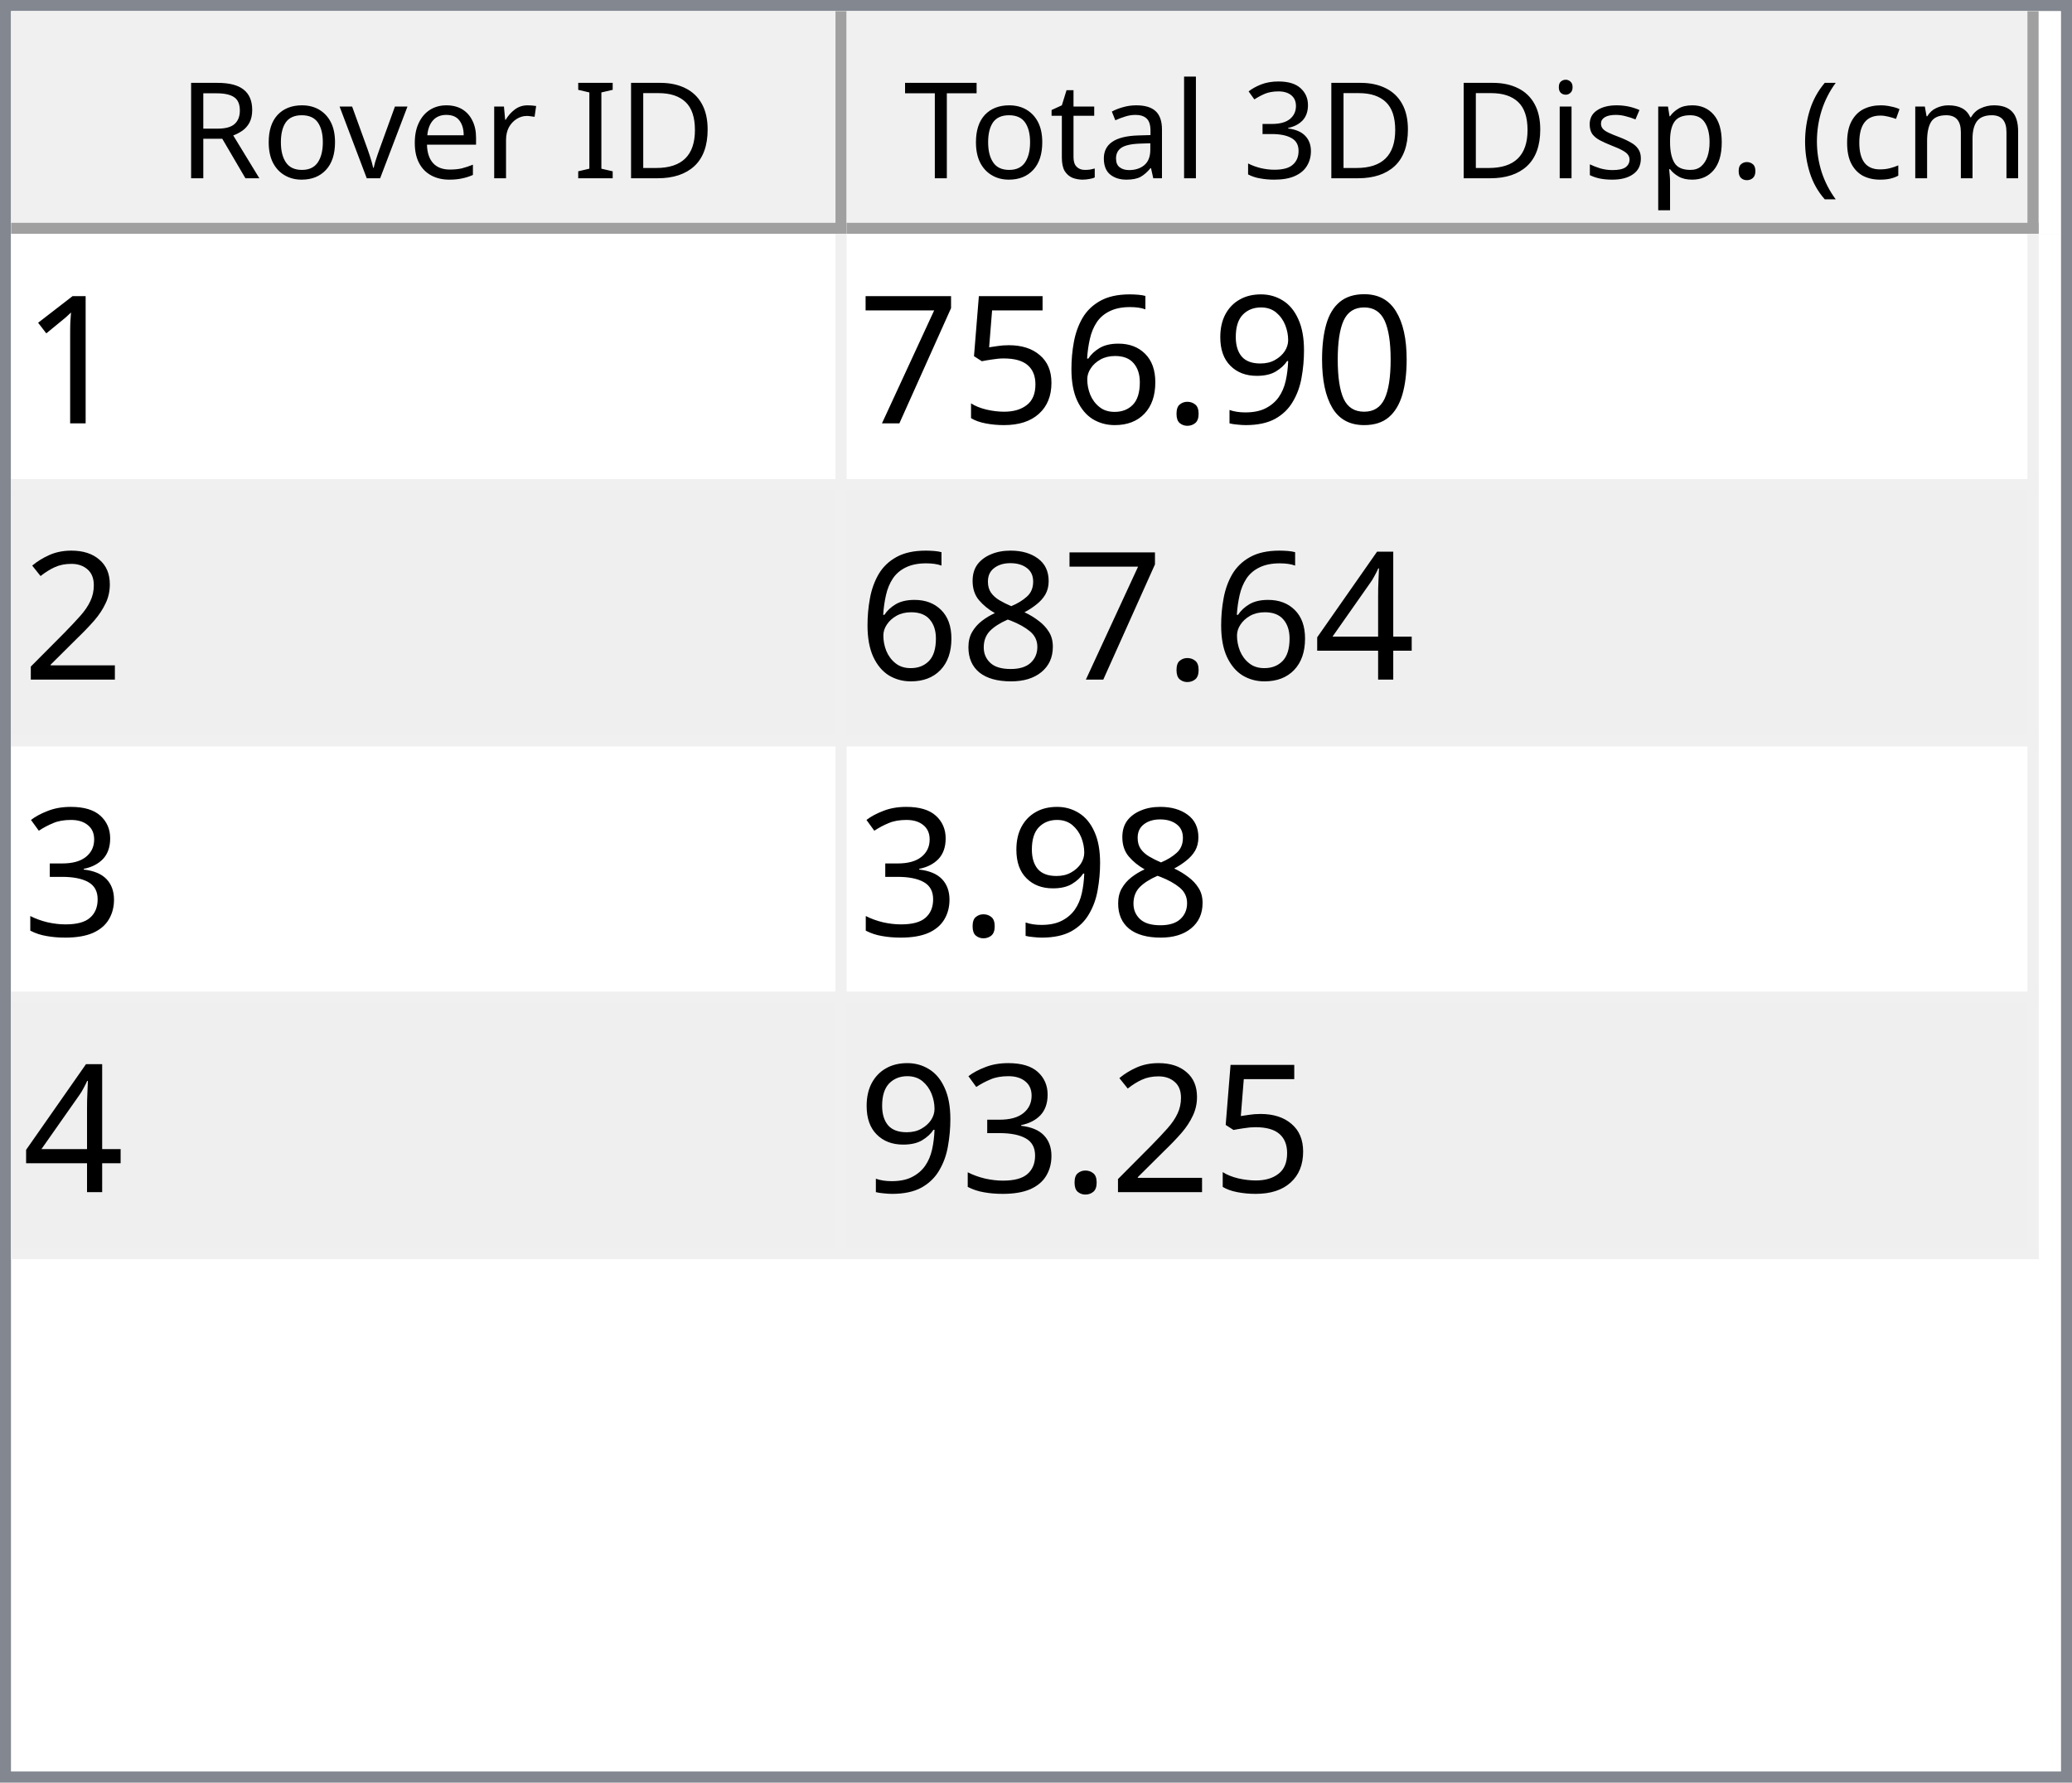
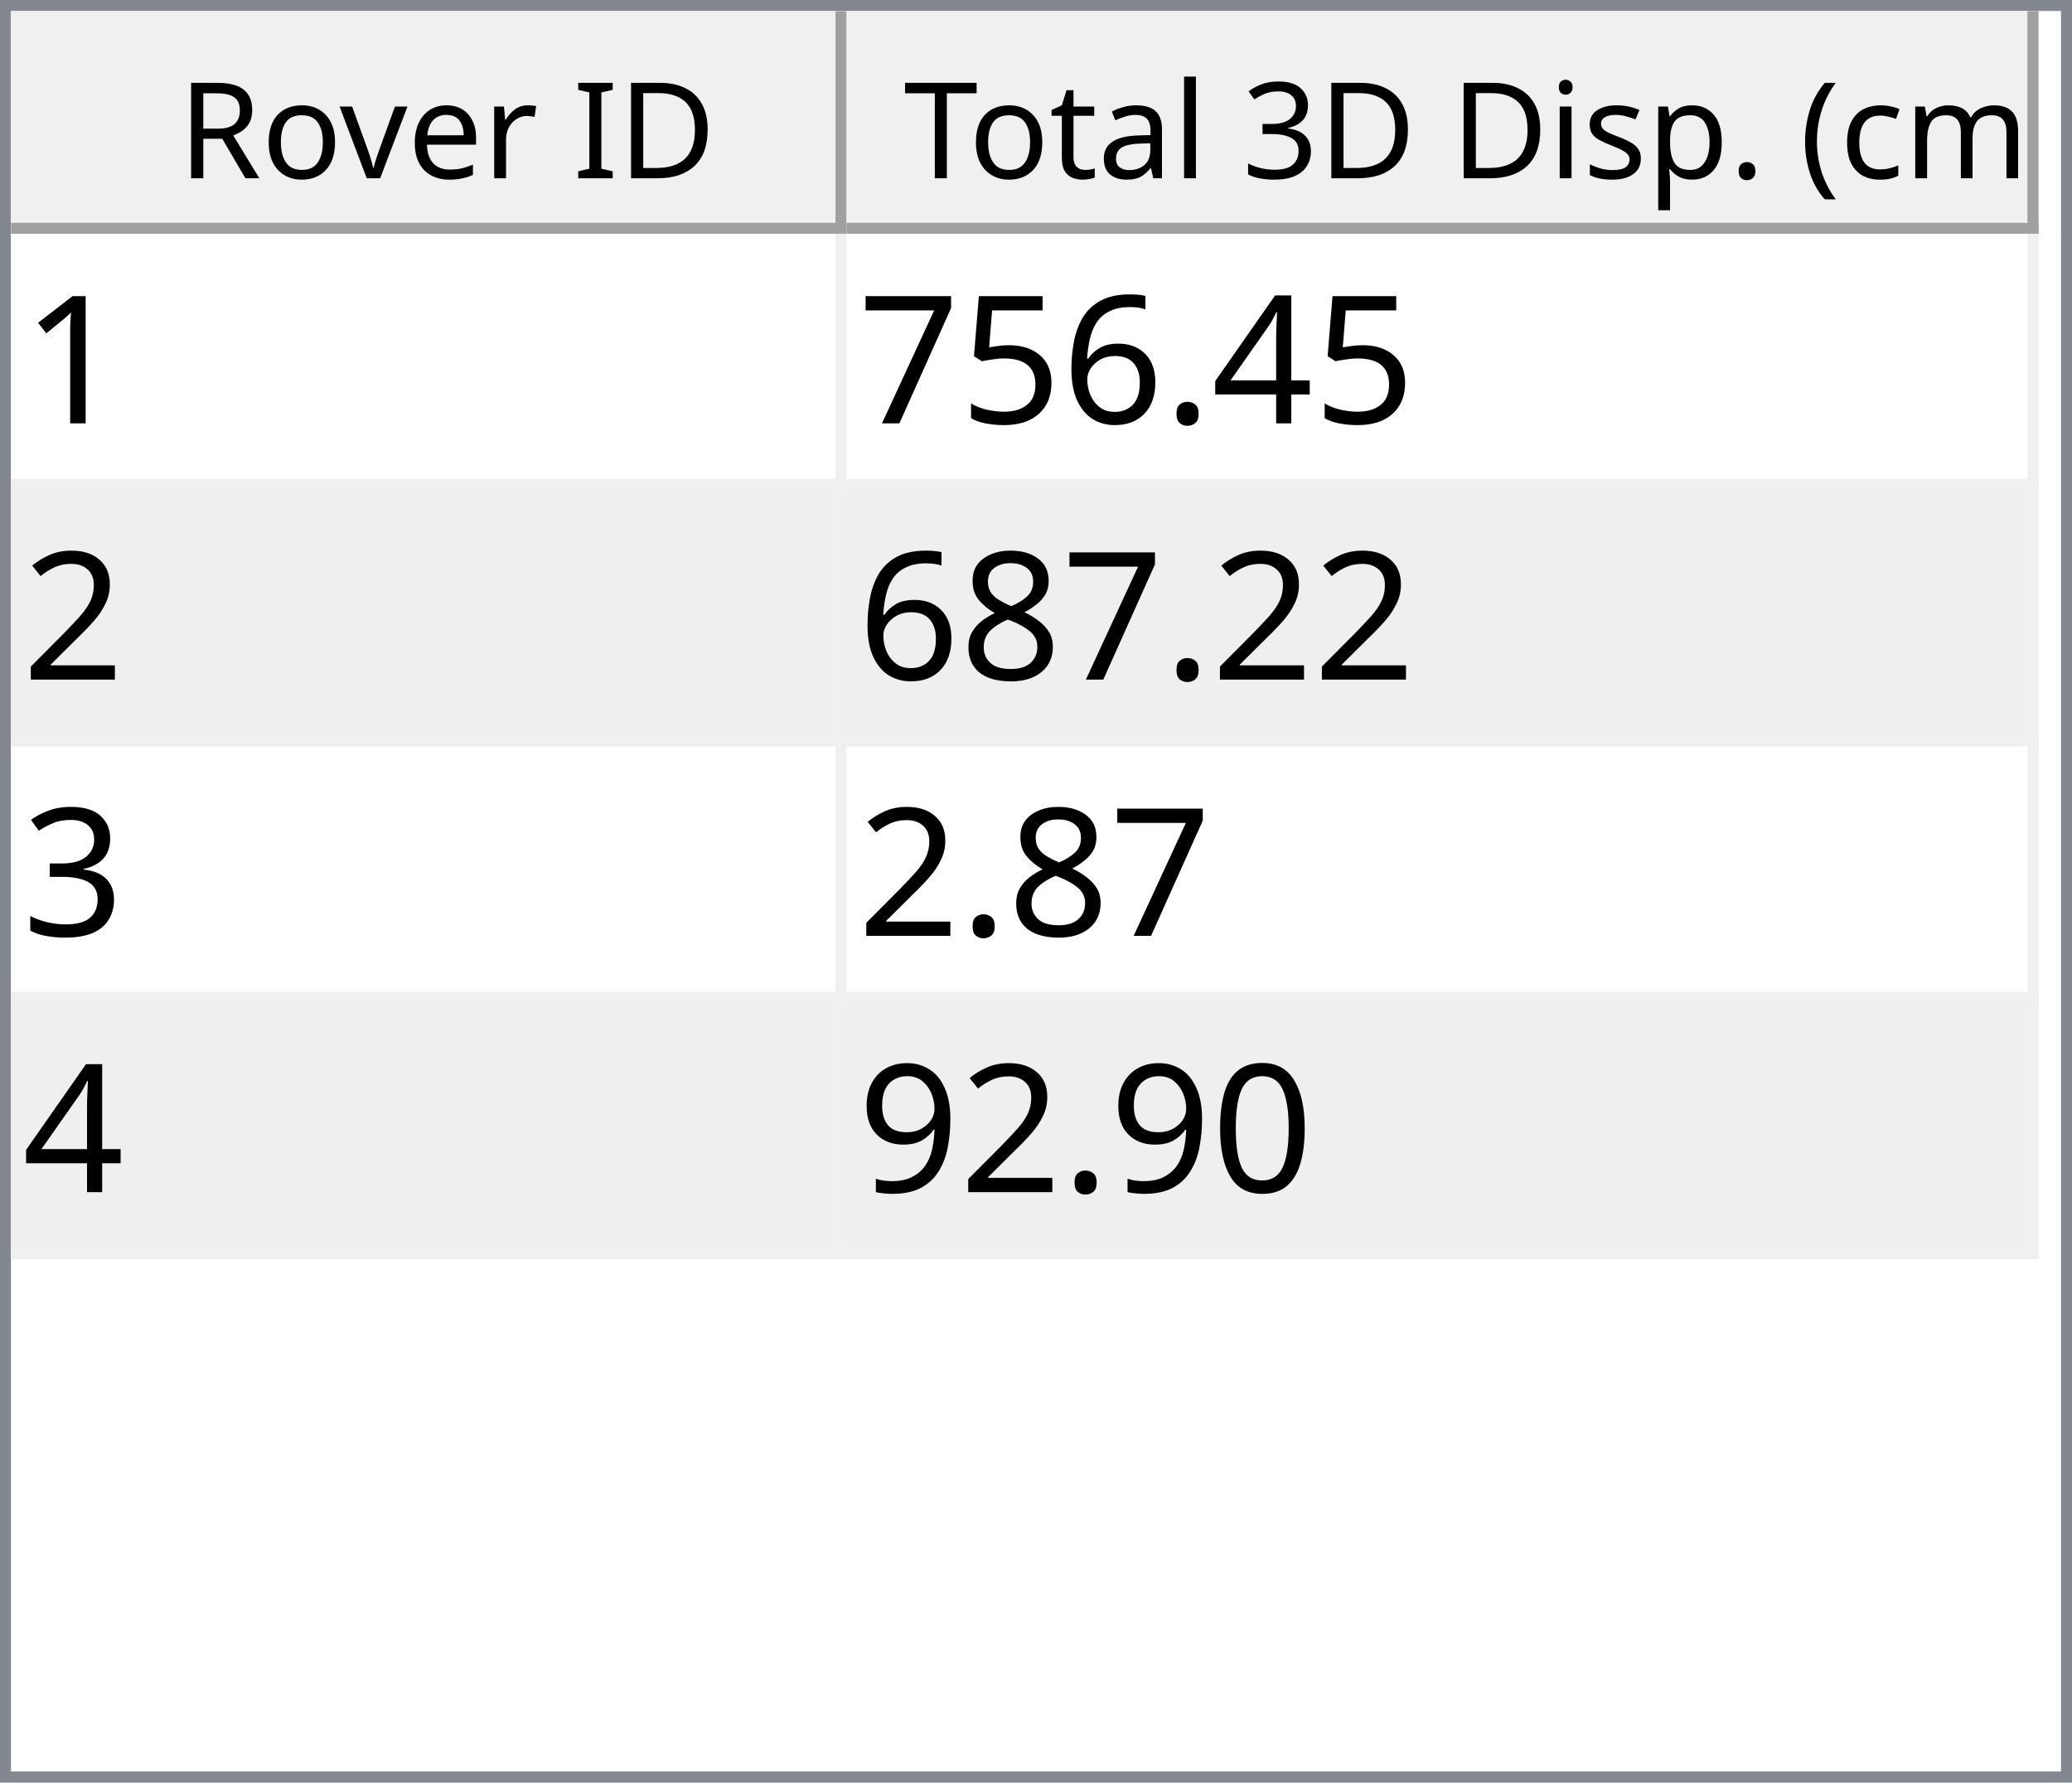
<svg xmlns="http://www.w3.org/2000/svg" style="fill-opacity:1; color-rendering:auto; color-interpolation:auto; text-rendering:auto; stroke:black; stroke-linecap:square; stroke-miterlimit:10; shape-rendering:auto; stroke-opacity:1; fill:black; stroke-dasharray:none; font-weight:normal; stroke-width:1; font-family:'Dialog'; font-style:normal; stroke-linejoin:miter; font-size:12px; stroke-dashoffset:0; image-rendering:auto;" width="186" height="160">
  <defs id="genericDefs" />
  <g>
    <defs id="defs1">
      <clipPath clipPathUnits="userSpaceOnUse" id="clipPath1">
        <path d="M0 0 L186 0 L186 160 L0 160 L0 0 Z" />
      </clipPath>
      <clipPath clipPathUnits="userSpaceOnUse" id="clipPath2">
        <path d="M0 0 L0 160 L186 160 L186 0 Z" />
      </clipPath>
      <clipPath clipPathUnits="userSpaceOnUse" id="clipPath3">
        <path d="M0 0 L0 20 L184 20 L184 0 Z" />
      </clipPath>
      <clipPath clipPathUnits="userSpaceOnUse" id="clipPath4">
        <path d="M0 0 L0 20 L75 20 L75 0 Z" />
      </clipPath>
      <clipPath clipPathUnits="userSpaceOnUse" id="clipPath5">
        <path d="M1 1 L1 19 L74 19 L74 1 Z" />
      </clipPath>
      <clipPath clipPathUnits="userSpaceOnUse" id="clipPath6">
        <path d="M0 0 L0 18 L73 18 L73 0 Z" />
      </clipPath>
      <clipPath clipPathUnits="userSpaceOnUse" id="clipPath7">
        <path d="M-0.5 -0.5 L-0.5 19.5 L74.5 19.5 L74.5 -0.5 Z" />
      </clipPath>
      <clipPath clipPathUnits="userSpaceOnUse" id="clipPath8">
        <path d="M0 0 L0 20 L107 20 L107 0 Z" />
      </clipPath>
      <clipPath clipPathUnits="userSpaceOnUse" id="clipPath9">
        <path d="M1 1 L1 19 L106 19 L106 1 Z" />
      </clipPath>
      <clipPath clipPathUnits="userSpaceOnUse" id="clipPath10">
        <path d="M0 0 L0 18 L105 18 L105 0 Z" />
      </clipPath>
      <clipPath clipPathUnits="userSpaceOnUse" id="clipPath11">
        <path d="M-0.5 -0.5 L-0.5 19.5 L106.5 19.5 L106.5 -0.5 Z" />
      </clipPath>
      <clipPath clipPathUnits="userSpaceOnUse" id="clipPath12">
        <path d="M0 0 L0 138 L184 138 L184 0 Z" />
      </clipPath>
      <clipPath clipPathUnits="userSpaceOnUse" id="clipPath13">
        <path d="M0 0 L0 92 L182 92 L182 0 Z" />
      </clipPath>
      <clipPath clipPathUnits="userSpaceOnUse" id="clipPath14">
        <path d="M-0.5 -0.5 L-0.5 91.5 L181.5 91.5 L181.5 -0.5 Z" />
      </clipPath>
      <clipPath clipPathUnits="userSpaceOnUse" id="clipPath15">
        <path d="M0 0 L0 22 L74 22 L74 0 Z" />
      </clipPath>
      <clipPath clipPathUnits="userSpaceOnUse" id="clipPath16">
        <path d="M0 0 L0 22 L106 22 L106 0 Z" />
      </clipPath>
      <font horiz-adv-x="64.551" id="font1">
        <font-face ascent="107.91" descent="25.098" units-per-em="100" style="font-style:normal; font-family:Segoe UI; font-weight:normal;" />
        <missing-glyph horiz-adv-x="64.551" d="M8.109 0 L8.109 68.266 L56.453 68.266 L56.453 0 L8.109 0 ZM15.328 7.234 L49.219 7.234 L49.219 61.031 L15.328 61.031 L15.328 7.234 Z" />
        <glyph unicode="D" horiz-adv-x="70.117" d="M9.188 0 L9.188 70.016 L28.516 70.016 Q65.531 70.016 65.531 35.891 Q65.531 19.672 55.25 9.836 Q44.969 0 27.734 0 L9.188 0 ZM17.391 62.594 L17.391 7.422 L27.828 7.422 Q41.609 7.422 49.273 14.797 Q56.938 22.172 56.938 35.688 Q56.938 62.594 28.328 62.594 L17.391 62.594 Z" />
        <glyph unicode="I" horiz-adv-x="26.611" d="M17.391 0 L9.188 0 L9.188 70.016 L17.391 70.016 L17.391 0 Z" />
        <glyph unicode=" " horiz-adv-x="27.393" d="" />
        <glyph unicode="r" horiz-adv-x="34.766" d="M34.188 41.891 Q32.078 43.5 28.125 43.5 Q23 43.5 19.555 38.672 Q16.109 33.844 16.109 25.484 L16.109 0 L8.109 0 L8.109 50 L16.109 50 L16.109 39.703 L16.312 39.703 Q18.016 44.969 21.531 47.922 Q25.047 50.875 29.391 50.875 Q32.516 50.875 34.188 50.203 L34.188 41.891 Z" />
        <glyph unicode="e" horiz-adv-x="52.295" d="M48.297 23 L12.984 23 Q13.188 14.656 17.484 10.109 Q21.781 5.562 29.297 5.562 Q37.75 5.562 44.828 11.141 L44.828 3.609 Q38.234 -1.172 27.391 -1.172 Q16.797 -1.172 10.742 5.641 Q4.688 12.453 4.688 24.812 Q4.688 36.469 11.305 43.82 Q17.922 51.172 27.734 51.172 Q37.547 51.172 42.922 44.828 Q48.297 38.484 48.297 27.203 L48.297 23 ZM40.094 29.781 Q40.047 36.719 36.75 40.578 Q33.453 44.438 27.594 44.438 Q21.922 44.438 17.969 40.383 Q14.016 36.328 13.094 29.781 L40.094 29.781 Z" />
        <glyph unicode="v" horiz-adv-x="47.9" d="M47.406 50 L27.484 0 L19.625 0 L0.688 50 L9.469 50 L22.172 13.672 Q23.578 9.672 23.922 6.688 L24.125 6.688 Q24.609 10.453 25.688 13.484 L38.969 50 L47.406 50 Z" />
        <glyph unicode="o" horiz-adv-x="58.594" d="M29 -1.172 Q17.922 -1.172 11.305 5.836 Q4.688 12.844 4.688 24.422 Q4.688 37.016 11.57 44.094 Q18.453 51.172 30.172 51.172 Q41.359 51.172 47.633 44.289 Q53.906 37.406 53.906 25.203 Q53.906 13.234 47.141 6.031 Q40.375 -1.172 29 -1.172 ZM29.594 44.438 Q21.875 44.438 17.383 39.188 Q12.891 33.938 12.891 24.703 Q12.891 15.828 17.43 10.695 Q21.969 5.562 29.594 5.562 Q37.359 5.562 41.531 10.594 Q45.703 15.625 45.703 24.906 Q45.703 34.281 41.531 39.359 Q37.359 44.438 29.594 44.438 Z" />
        <glyph unicode="R" horiz-adv-x="59.814" d="M59.375 0 L49.609 0 L37.891 19.625 Q36.281 22.359 34.766 24.289 Q33.25 26.219 31.664 27.438 Q30.078 28.656 28.25 29.219 Q26.422 29.781 24.125 29.781 L17.391 29.781 L17.391 0 L9.188 0 L9.188 70.016 L30.078 70.016 Q34.672 70.016 38.555 68.867 Q42.438 67.719 45.289 65.375 Q48.141 63.031 49.758 59.547 Q51.375 56.062 51.375 51.375 Q51.375 47.703 50.273 44.656 Q49.172 41.609 47.148 39.211 Q45.125 36.812 42.266 35.133 Q39.406 33.453 35.844 32.516 L35.844 32.328 Q37.594 31.547 38.891 30.547 Q40.188 29.547 41.359 28.18 Q42.531 26.812 43.68 25.078 Q44.828 23.344 46.234 21.047 L59.375 0 ZM17.391 62.594 L17.391 37.203 L28.516 37.203 Q31.594 37.203 34.203 38.133 Q36.812 39.062 38.719 40.797 Q40.625 42.531 41.703 45.047 Q42.781 47.562 42.781 50.688 Q42.781 56.297 39.141 59.445 Q35.5 62.594 28.609 62.594 L17.391 62.594 Z" />
        <glyph unicode=")" horiz-adv-x="30.176" d="M8.297 -15.922 L1.172 -15.922 Q16.406 2.344 16.406 26.812 Q16.406 51.469 1.078 70.016 L8.297 70.016 Q23.531 52.156 23.531 26.703 Q23.531 1.375 8.297 -15.922 Z" />
        <glyph unicode="m" horiz-adv-x="86.133" d="M79.109 0 L71.094 0 L71.094 28.719 Q71.094 37.016 68.531 40.727 Q65.969 44.438 59.906 44.438 Q54.781 44.438 51.195 39.75 Q47.609 35.062 47.609 28.516 L47.609 0 L39.594 0 L39.594 29.688 Q39.594 44.438 28.219 44.438 Q22.953 44.438 19.531 40.016 Q16.109 35.594 16.109 28.516 L16.109 0 L8.109 0 L8.109 50 L16.109 50 L16.109 42.094 L16.312 42.094 Q21.625 51.172 31.844 51.172 Q36.969 51.172 40.773 48.312 Q44.578 45.453 46 40.828 Q51.562 51.172 62.594 51.172 Q79.109 51.172 79.109 30.812 L79.109 0 Z" />
        <glyph unicode="c" horiz-adv-x="46.191" d="M42.188 2.297 Q36.422 -1.172 28.516 -1.172 Q17.828 -1.172 11.258 5.789 Q4.688 12.75 4.688 23.828 Q4.688 36.188 11.766 43.68 Q18.844 51.172 30.672 51.172 Q37.25 51.172 42.281 48.734 L42.281 40.531 Q36.719 44.438 30.375 44.438 Q22.703 44.438 17.797 38.945 Q12.891 33.453 12.891 24.516 Q12.891 15.719 17.508 10.641 Q22.125 5.562 29.891 5.562 Q36.422 5.562 42.188 9.906 L42.188 2.297 Z" />
        <glyph unicode="(" horiz-adv-x="30.176" d="M29.109 -15.922 L21.969 -15.922 Q6.844 1.375 6.844 26.703 Q6.844 52.156 21.969 70.016 L29.203 70.016 Q13.875 51.469 13.875 26.812 Q13.875 2.344 29.109 -15.922 Z" />
        <glyph unicode="." horiz-adv-x="21.68" d="M10.891 -1.078 Q8.641 -1.078 7.055 0.539 Q5.469 2.156 5.469 4.391 Q5.469 6.641 7.055 8.273 Q8.641 9.906 10.891 9.906 Q13.188 9.906 14.797 8.273 Q16.406 6.641 16.406 4.391 Q16.406 2.156 14.797 0.539 Q13.188 -1.078 10.891 -1.078 Z" />
        <glyph unicode="p" horiz-adv-x="58.789" d="M16.312 7.234 L16.109 7.234 L16.109 -23 L8.109 -23 L8.109 50 L16.109 50 L16.109 41.219 L16.312 41.219 Q22.219 51.172 33.594 51.172 Q43.266 51.172 48.688 44.461 Q54.109 37.75 54.109 26.469 Q54.109 13.922 48 6.375 Q41.891 -1.172 31.297 -1.172 Q21.578 -1.172 16.312 7.234 ZM16.109 27.391 L16.109 20.406 Q16.109 14.203 20.141 9.883 Q24.172 5.562 30.375 5.562 Q37.641 5.562 41.773 11.133 Q45.906 16.703 45.906 26.609 Q45.906 34.969 42.047 39.703 Q38.188 44.438 31.594 44.438 Q24.609 44.438 20.359 39.578 Q16.109 34.719 16.109 27.391 Z" />
        <glyph unicode="s" horiz-adv-x="42.432" d="M5.078 1.812 L5.078 10.406 Q11.625 5.562 19.484 5.562 Q30.031 5.562 30.031 12.594 Q30.031 14.594 29.125 15.992 Q28.219 17.391 26.68 18.461 Q25.141 19.531 23.07 20.383 Q21 21.234 18.609 22.172 Q15.281 23.484 12.766 24.828 Q10.25 26.172 8.57 27.859 Q6.891 29.547 6.031 31.695 Q5.172 33.844 5.172 36.719 Q5.172 40.234 6.789 42.945 Q8.406 45.656 11.086 47.484 Q13.766 49.312 17.211 50.242 Q20.656 51.172 24.312 51.172 Q30.812 51.172 35.938 48.922 L35.938 40.828 Q30.422 44.438 23.25 44.438 Q21 44.438 19.195 43.922 Q17.391 43.406 16.094 42.477 Q14.797 41.547 14.086 40.258 Q13.375 38.969 13.375 37.406 Q13.375 35.453 14.086 34.133 Q14.797 32.812 16.164 31.789 Q17.531 30.766 19.484 29.938 Q21.438 29.109 23.922 28.125 Q27.25 26.859 29.883 25.516 Q32.516 24.172 34.375 22.484 Q36.234 20.797 37.234 18.602 Q38.234 16.406 38.234 13.375 Q38.234 9.672 36.602 6.938 Q34.969 4.203 32.234 2.398 Q29.5 0.594 25.93 -0.289 Q22.359 -1.172 18.453 -1.172 Q10.75 -1.172 5.078 1.812 Z" />
        <glyph unicode="i" horiz-adv-x="24.219" d="M12.203 62.703 Q10.062 62.703 8.547 64.164 Q7.031 65.625 7.031 67.875 Q7.031 70.125 8.547 71.609 Q10.062 73.094 12.203 73.094 Q14.406 73.094 15.945 71.609 Q17.484 70.125 17.484 67.875 Q17.484 65.719 15.945 64.211 Q14.406 62.703 12.203 62.703 ZM16.109 0 L8.109 0 L8.109 50 L16.109 50 L16.109 0 Z" />
        <glyph unicode="3" horiz-adv-x="53.906" d="M46.531 19.828 Q46.531 15.094 44.75 11.211 Q42.969 7.328 39.719 4.57 Q36.469 1.812 31.93 0.297 Q27.391 -1.219 21.922 -1.219 Q11.922 -1.219 6 2.594 L6 11.188 Q13.094 5.609 22.219 5.609 Q25.875 5.609 28.828 6.539 Q31.781 7.469 33.906 9.227 Q36.031 10.984 37.18 13.477 Q38.328 15.969 38.328 19.094 Q38.328 32.812 18.797 32.812 L12.984 32.812 L12.984 39.594 L18.5 39.594 Q35.797 39.594 35.797 52.484 Q35.797 64.406 22.609 64.406 Q15.188 64.406 8.688 59.422 L8.688 67.188 Q15.375 71.188 24.609 71.188 Q29 71.188 32.57 69.969 Q36.141 68.75 38.68 66.555 Q41.219 64.359 42.609 61.281 Q44 58.203 44 54.5 Q44 40.672 30.031 36.719 L30.031 36.531 Q33.594 36.141 36.625 34.797 Q39.656 33.453 41.852 31.305 Q44.047 29.156 45.289 26.25 Q46.531 23.344 46.531 19.828 Z" />
        <glyph unicode="l" horiz-adv-x="24.219" d="M16.109 0 L8.109 0 L8.109 74.031 L16.109 74.031 L16.109 0 Z" />
        <glyph unicode="a" horiz-adv-x="50.879" d="M43.891 0 L35.891 0 L35.891 7.812 L35.688 7.812 Q30.469 -1.172 20.312 -1.172 Q12.844 -1.172 8.617 2.781 Q4.391 6.734 4.391 13.281 Q4.391 27.297 20.906 29.594 L35.891 31.688 Q35.891 44.438 25.594 44.438 Q16.547 44.438 9.281 38.281 L9.281 46.484 Q16.656 51.172 26.266 51.172 Q43.891 51.172 43.891 32.516 L43.891 0 ZM35.891 25.297 L23.828 23.641 Q18.266 22.859 15.43 20.875 Q12.594 18.891 12.594 13.875 Q12.594 10.203 15.211 7.883 Q17.828 5.562 22.172 5.562 Q28.125 5.562 32.008 9.742 Q35.891 13.922 35.891 20.312 L35.891 25.297 Z" />
        <glyph unicode="t" horiz-adv-x="33.887" d="M31.297 0.484 Q28.469 -1.078 23.828 -1.078 Q10.688 -1.078 10.688 13.578 L10.688 43.172 L2.094 43.172 L2.094 50 L10.688 50 L10.688 62.203 L18.703 64.797 L18.703 50 L31.297 50 L31.297 43.172 L18.703 43.172 L18.703 14.984 Q18.703 9.969 20.414 7.82 Q22.125 5.672 26.078 5.672 Q29.109 5.672 31.297 7.328 L31.297 0.484 Z" />
        <glyph unicode="T" horiz-adv-x="52.393" d="M50.594 62.594 L30.375 62.594 L30.375 0 L22.172 0 L22.172 62.594 L2 62.594 L2 70.016 L50.594 70.016 L50.594 62.594 Z" />
      </font>
      <font horiz-adv-x="75.0" id="font2">
        <font-face ascent="100.537" descent="21.973" units-per-em="100" style="font-style:normal; font-family:sans-serif; font-weight:normal;" />
        <missing-glyph horiz-adv-x="75.0" d="M12.5 0 L12.5 62.5 L62.5 62.5 L62.5 0 L12.5 0 ZM14.062 1.562 L60.938 1.562 L60.938 60.938 L14.062 60.938 L14.062 1.562 Z" />
        <glyph unicode="1" horiz-adv-x="55.615" d="M37.25 0 L28.469 0 L28.469 56 Q25.297 52.984 20.141 49.953 Q14.984 46.922 10.891 45.406 L10.891 53.906 Q18.266 57.375 23.781 62.305 Q29.297 67.234 31.594 71.875 L37.25 71.875 L37.25 0 Z" />
-         <glyph unicode="0" horiz-adv-x="55.615" d="M4.156 35.297 Q4.156 48 6.766 55.742 Q9.375 63.484 14.523 67.68 Q19.672 71.875 27.484 71.875 Q33.25 71.875 37.594 69.555 Q41.938 67.234 44.773 62.867 Q47.609 58.5 49.219 52.227 Q50.828 45.953 50.828 35.297 Q50.828 22.703 48.242 14.969 Q45.656 7.234 40.508 3.008 Q35.359 -1.219 27.484 -1.219 Q17.141 -1.219 11.234 6.203 Q4.156 15.141 4.156 35.297 ZM13.188 35.297 Q13.188 17.672 17.312 11.836 Q21.438 6 27.484 6 Q33.547 6 37.672 11.859 Q41.797 17.719 41.797 35.297 Q41.797 52.984 37.672 58.789 Q33.547 64.594 27.391 64.594 Q21.344 64.594 17.719 59.469 Q13.188 52.938 13.188 35.297 Z" />
-         <glyph unicode="9" horiz-adv-x="55.615" d="M5.469 16.547 L13.922 17.328 Q14.984 11.375 18.016 8.688 Q21.047 6 25.781 6 Q29.828 6 32.883 7.859 Q35.938 9.719 37.891 12.82 Q39.844 15.922 41.164 21.195 Q42.484 26.469 42.484 31.938 Q42.484 32.516 42.438 33.688 Q39.797 29.5 35.234 26.883 Q30.672 24.266 25.344 24.266 Q16.453 24.266 10.305 30.711 Q4.156 37.156 4.156 47.703 Q4.156 58.594 10.578 65.234 Q17 71.875 26.656 71.875 Q33.641 71.875 39.43 68.117 Q45.219 64.359 48.219 57.398 Q51.219 50.438 51.219 37.25 Q51.219 23.531 48.242 15.406 Q45.266 7.281 39.383 3.031 Q33.5 -1.219 25.594 -1.219 Q17.188 -1.219 11.867 3.445 Q6.547 8.109 5.469 16.547 ZM41.453 48.141 Q41.453 55.719 37.43 60.156 Q33.406 64.594 27.734 64.594 Q21.875 64.594 17.531 59.812 Q13.188 55.031 13.188 47.406 Q13.188 40.578 17.312 36.305 Q21.438 32.031 27.484 32.031 Q33.594 32.031 37.523 36.305 Q41.453 40.578 41.453 48.141 Z" />
+         <glyph unicode="4" horiz-adv-x="55.615" d="M32.328 0 L32.328 17.141 L1.266 17.141 L1.266 25.203 L33.938 71.578 L41.109 71.578 L41.109 25.203 L50.781 25.203 L50.781 17.141 L41.109 17.141 L41.109 0 L32.328 0 ZM32.328 25.203 L32.328 57.469 L9.906 25.203 L32.328 25.203 Z" />
        <glyph unicode="." horiz-adv-x="27.783" d="M9.078 0 L9.078 10.016 L19.094 10.016 L19.094 0 L9.078 0 Z" />
        <glyph unicode="6" horiz-adv-x="55.615" d="M49.75 54.047 L41.016 53.375 Q39.844 58.547 37.703 60.891 Q34.125 64.656 28.906 64.656 Q24.703 64.656 21.531 62.312 Q17.391 59.281 14.992 53.469 Q12.594 47.656 12.5 36.922 Q15.672 41.75 20.266 44.094 Q24.859 46.438 29.891 46.438 Q38.672 46.438 44.852 39.969 Q51.031 33.5 51.031 23.25 Q51.031 16.5 48.125 10.719 Q45.219 4.938 40.141 1.859 Q35.062 -1.219 28.609 -1.219 Q17.625 -1.219 10.695 6.859 Q3.766 14.938 3.766 33.5 Q3.766 54.25 11.422 63.672 Q18.109 71.875 29.438 71.875 Q37.891 71.875 43.289 67.141 Q48.688 62.406 49.75 54.047 ZM13.875 23.188 Q13.875 18.656 15.797 14.508 Q17.719 10.359 21.188 8.18 Q24.656 6 28.469 6 Q34.031 6 38.039 10.492 Q42.047 14.984 42.047 22.703 Q42.047 30.125 38.086 34.398 Q34.125 38.672 28.125 38.672 Q22.172 38.672 18.023 34.398 Q13.875 30.125 13.875 23.188 Z" />
        <glyph unicode="5" horiz-adv-x="55.615" d="M4.156 18.75 L13.375 19.531 Q14.406 12.797 18.141 9.398 Q21.875 6 27.156 6 Q33.5 6 37.891 10.789 Q42.281 15.578 42.281 23.484 Q42.281 31 38.062 35.352 Q33.844 39.703 27 39.703 Q22.75 39.703 19.336 37.773 Q15.922 35.844 13.969 32.766 L5.719 33.844 L12.641 70.609 L48.25 70.609 L48.25 62.203 L19.672 62.203 L15.828 42.969 Q22.266 47.469 29.344 47.469 Q38.719 47.469 45.164 40.969 Q51.609 34.469 51.609 24.266 Q51.609 14.547 45.953 7.469 Q39.062 -1.219 27.156 -1.219 Q17.391 -1.219 11.211 4.25 Q5.031 9.719 4.156 18.75 Z" />
        <glyph unicode="7" horiz-adv-x="55.615" d="M4.734 62.203 L4.734 70.656 L51.078 70.656 L51.078 63.812 Q44.234 56.547 37.523 44.484 Q30.812 32.422 27.156 19.672 Q24.516 10.688 23.781 0 L14.75 0 Q14.891 8.453 18.062 20.414 Q21.234 32.375 27.172 43.484 Q33.109 54.594 39.797 62.203 L4.734 62.203 Z" />
        <glyph unicode="2" horiz-adv-x="55.615" d="M50.344 8.453 L50.344 0 L3.031 0 Q2.938 3.172 4.047 6.109 Q5.859 10.938 9.836 15.625 Q13.812 20.312 21.344 26.469 Q33.016 36.031 37.117 41.625 Q41.219 47.219 41.219 52.203 Q41.219 57.422 37.477 61.008 Q33.734 64.594 27.734 64.594 Q21.391 64.594 17.578 60.789 Q13.766 56.984 13.719 50.25 L4.688 51.172 Q5.609 61.281 11.664 66.578 Q17.719 71.875 27.938 71.875 Q38.234 71.875 44.242 66.164 Q50.25 60.453 50.25 52 Q50.25 47.703 48.492 43.555 Q46.734 39.406 42.656 34.812 Q38.578 30.219 29.109 22.219 Q21.188 15.578 18.945 13.211 Q16.703 10.844 15.234 8.453 L50.344 8.453 Z" />
-         <glyph unicode="4" horiz-adv-x="55.615" d="M32.328 0 L32.328 17.141 L1.266 17.141 L1.266 25.203 L33.938 71.578 L41.109 71.578 L41.109 25.203 L50.781 25.203 L50.781 17.141 L41.109 17.141 L41.109 0 L32.328 0 ZM32.328 25.203 L32.328 57.469 L9.906 25.203 L32.328 25.203 Z" />
        <glyph unicode="8" horiz-adv-x="55.615" d="M17.672 38.812 Q12.203 40.828 9.57 44.539 Q6.938 48.25 6.938 53.422 Q6.938 61.234 12.555 66.555 Q18.172 71.875 27.484 71.875 Q36.859 71.875 42.578 66.43 Q48.297 60.984 48.297 53.172 Q48.297 48.188 45.68 44.508 Q43.062 40.828 37.75 38.812 Q44.344 36.672 47.781 31.883 Q51.219 27.094 51.219 20.453 Q51.219 11.281 44.727 5.031 Q38.234 -1.219 27.641 -1.219 Q17.047 -1.219 10.547 5.055 Q4.047 11.328 4.047 20.703 Q4.047 27.688 7.594 32.398 Q11.141 37.109 17.672 38.812 ZM15.922 53.719 Q15.922 48.641 19.195 45.414 Q22.469 42.188 27.688 42.188 Q32.766 42.188 36.016 45.383 Q39.266 48.578 39.266 53.219 Q39.266 58.062 35.914 61.359 Q32.562 64.656 27.594 64.656 Q22.562 64.656 19.242 61.43 Q15.922 58.203 15.922 53.719 ZM13.094 20.656 Q13.094 16.891 14.875 13.375 Q16.656 9.859 20.172 7.93 Q23.688 6 27.734 6 Q34.031 6 38.133 10.055 Q42.234 14.109 42.234 20.359 Q42.234 26.703 38.016 30.859 Q33.797 35.016 27.438 35.016 Q21.234 35.016 17.164 30.914 Q13.094 26.812 13.094 20.656 Z" />
        <glyph unicode="3" horiz-adv-x="55.615" d="M4.203 18.891 L12.984 20.062 Q14.5 12.594 18.141 9.297 Q21.781 6 27 6 Q33.203 6 37.477 10.297 Q41.75 14.594 41.75 20.953 Q41.75 27 37.797 30.93 Q33.844 34.859 27.734 34.859 Q25.25 34.859 21.531 33.891 L22.516 41.609 Q23.391 41.5 23.922 41.5 Q29.547 41.5 34.039 44.43 Q38.531 47.359 38.531 53.469 Q38.531 58.297 35.258 61.477 Q31.984 64.656 26.812 64.656 Q21.688 64.656 18.266 61.43 Q14.844 58.203 13.875 51.766 L5.078 53.328 Q6.688 62.156 12.398 67.016 Q18.109 71.875 26.609 71.875 Q32.469 71.875 37.398 69.359 Q42.328 66.844 44.945 62.5 Q47.562 58.156 47.562 53.266 Q47.562 48.641 45.07 44.828 Q42.578 41.016 37.703 38.766 Q44.047 37.312 47.562 32.695 Q51.078 28.078 51.078 21.141 Q51.078 11.766 44.242 5.25 Q37.406 -1.266 26.953 -1.266 Q17.531 -1.266 11.305 4.352 Q5.078 9.969 4.203 18.891 Z" />
+         <glyph unicode="0" horiz-adv-x="55.615" d="M4.156 35.297 Q4.156 48 6.766 55.742 Q9.375 63.484 14.523 67.68 Q19.672 71.875 27.484 71.875 Q33.25 71.875 37.594 69.555 Q41.938 67.234 44.773 62.867 Q47.609 58.5 49.219 52.227 Q50.828 45.953 50.828 35.297 Q50.828 22.703 48.242 14.969 Q45.656 7.234 40.508 3.008 Q35.359 -1.219 27.484 -1.219 Q17.141 -1.219 11.234 6.203 Q4.156 15.141 4.156 35.297 ZM13.188 35.297 Q13.188 17.672 17.312 11.836 Q21.438 6 27.484 6 Q33.547 6 37.672 11.859 Q41.797 17.719 41.797 35.297 Q41.797 52.984 37.672 58.789 Q33.547 64.594 27.391 64.594 Q21.344 64.594 17.719 59.469 Q13.188 52.938 13.188 35.297 Z" />
+         <glyph unicode="9" horiz-adv-x="55.615" d="M5.469 16.547 L13.922 17.328 Q14.984 11.375 18.016 8.688 Q21.047 6 25.781 6 Q29.828 6 32.883 7.859 Q35.938 9.719 37.891 12.82 Q39.844 15.922 41.164 21.195 Q42.484 26.469 42.484 31.938 Q42.484 32.516 42.438 33.688 Q39.797 29.5 35.234 26.883 Q30.672 24.266 25.344 24.266 Q16.453 24.266 10.305 30.711 Q4.156 37.156 4.156 47.703 Q4.156 58.594 10.578 65.234 Q17 71.875 26.656 71.875 Q33.641 71.875 39.43 68.117 Q45.219 64.359 48.219 57.398 Q51.219 50.438 51.219 37.25 Q51.219 23.531 48.242 15.406 Q45.266 7.281 39.383 3.031 Q33.5 -1.219 25.594 -1.219 Q17.188 -1.219 11.867 3.445 Q6.547 8.109 5.469 16.547 ZM41.453 48.141 Q41.453 55.719 37.43 60.156 Q33.406 64.594 27.734 64.594 Q21.875 64.594 17.531 59.812 Q13.188 55.031 13.188 47.406 Q13.188 40.578 17.312 36.305 Q21.438 32.031 27.484 32.031 Q33.594 32.031 37.523 36.305 Q41.453 40.578 41.453 48.141 Z" />
      </font>
    </defs>
    <g style="fill:white; stroke:white;">
      <rect x="0" y="0" width="186" style="clip-path:url(#clipPath1); stroke:none;" height="160" />
    </g>
    <g style="fill:white; text-rendering:optimizeSpeed; color-rendering:optimizeSpeed; image-rendering:optimizeSpeed; shape-rendering:crispEdges; stroke:white; color-interpolation:sRGB;">
      <rect x="0" width="186" height="160" y="0" style="stroke:none;" />
      <path style="stroke:none;" d="M0 160 L186 160 L186 0 L0 0 Z" />
    </g>
    <g style="fill:rgb(240,240,240); font-family:'Segoe UI'; stroke:rgb(240,240,240);">
      <rect x="0" y="0" width="186" style="clip-path:url(#clipPath2); stroke:none;" height="160" />
    </g>
    <g style="fill:rgb(130,135,144); font-family:'Segoe UI'; stroke:rgb(130,135,144);">
      <path d="M0 0 L186 0 L186 160 L0 160 L0 0 ZM1 1 L185 1 L185 159 L1 159 L1 1 Z" style="fill-rule:evenodd; clip-path:url(#clipPath2); stroke:none;" />
    </g>
    <g style="fill:white; font-family:'Segoe UI'; stroke:white;" transform="translate(1,1)">
      <rect x="0" y="0" width="184" style="clip-path:url(#clipPath3); stroke:none;" height="20" />
    </g>
    <g style="fill:rgb(240,240,240); font-family:'Segoe UI'; stroke:rgb(240,240,240);" transform="translate(1,1)">
      <rect x="0" y="0" width="75" style="clip-path:url(#clipPath4); stroke:none;" height="20" />
    </g>
    <g style="font-family:'Segoe UI';" transform="translate(2,2)">
      <text x="14" xml:space="preserve" y="14" style="clip-path:url(#clipPath6); stroke:none;">Rover ID</text>
    </g>
    <g style="fill:rgb(160,160,160); font-family:'Segoe UI'; stroke:rgb(160,160,160); stroke-linejoin:bevel;" transform="translate(1.5,1.5)">
      <line x1="74" x2="74" y1="0" style="fill:none; clip-path:url(#clipPath7);" y2="19" />
    </g>
    <g style="fill:rgb(160,160,160); font-family:'Segoe UI'; stroke:rgb(160,160,160); stroke-linejoin:bevel;" transform="matrix(1,0,0,1,1,1) translate(0.5,0.5)">
      <line x1="0" x2="74" y1="19" style="fill:none; clip-path:url(#clipPath7);" y2="19" />
    </g>
    <g style="fill:rgb(240,240,240); font-family:'Segoe UI'; stroke:rgb(240,240,240);" transform="translate(76,1)">
      <rect x="0" y="0" width="107" style="clip-path:url(#clipPath8); stroke:none;" height="20" />
    </g>
    <g style="font-family:'Segoe UI';" transform="translate(77,2)">
      <text x="1" xml:space="preserve" y="14" style="clip-path:url(#clipPath10); stroke:none;"> Total 3D Disp. (cm)</text>
    </g>
    <g style="fill:rgb(160,160,160); font-family:'Segoe UI'; stroke:rgb(160,160,160); stroke-linejoin:bevel;" transform="translate(76.5,1.5)">
      <line x1="106" x2="106" y1="0" style="fill:none; clip-path:url(#clipPath11);" y2="19" />
    </g>
    <g style="fill:rgb(160,160,160); font-family:'Segoe UI'; stroke:rgb(160,160,160); stroke-linejoin:bevel;" transform="matrix(1,0,0,1,76,1) translate(0.5,0.5)">
      <line x1="0" x2="106" y1="19" style="fill:none; clip-path:url(#clipPath11);" y2="19" />
    </g>
    <g style="fill:white; font-family:'Segoe UI'; stroke:white;" transform="translate(1,21)">
      <rect x="0" y="0" width="184" style="clip-path:url(#clipPath12); stroke:none;" height="138" />
    </g>
    <g style="fill:rgb(240,240,240); font-size:16px; font-family:sans-serif; stroke:rgb(240,240,240);" transform="translate(1,21)">
      <rect x="0" y="0" width="182" style="clip-path:url(#clipPath13); stroke:none;" height="92" />
      <line transform="translate(0.5,0.5)" x1="0" x2="181" y1="22" style="clip-path:url(#clipPath14); fill:none; stroke-linejoin:bevel;" y2="22" />
    </g>
    <g transform="matrix(1,0,0,1,1,21) translate(0.5,0.5)" style="fill:rgb(240,240,240); font-size:16px; font-family:sans-serif; stroke:rgb(240,240,240); stroke-linejoin:bevel;">
      <line x1="0" x2="181" y1="45" style="fill:none; clip-path:url(#clipPath14);" y2="45" />
    </g>
    <g transform="matrix(1,0,0,1,1,21) translate(0.5,0.5)" style="fill:rgb(240,240,240); font-size:16px; font-family:sans-serif; stroke:rgb(240,240,240); stroke-linejoin:bevel;">
      <line x1="0" x2="181" y1="68" style="fill:none; clip-path:url(#clipPath14);" y2="68" />
    </g>
    <g transform="matrix(1,0,0,1,1,21) translate(0.5,0.5)" style="fill:rgb(240,240,240); font-size:16px; font-family:sans-serif; stroke:rgb(240,240,240); stroke-linejoin:bevel;">
      <line x1="0" x2="181" y1="91" style="fill:none; clip-path:url(#clipPath14);" y2="91" />
    </g>
    <g transform="matrix(1,0,0,1,1,21) translate(0.5,0.5)" style="fill:rgb(240,240,240); font-size:16px; font-family:sans-serif; stroke:rgb(240,240,240); stroke-linejoin:bevel;">
      <line x1="74" x2="74" y1="0" style="fill:none; clip-path:url(#clipPath14);" y2="91" />
    </g>
    <g transform="matrix(1,0,0,1,1,21) translate(0.5,0.5)" style="fill:rgb(240,240,240); font-size:16px; font-family:sans-serif; stroke:rgb(240,240,240); stroke-linejoin:bevel;">
      <line x1="181" x2="181" y1="0" style="fill:none; clip-path:url(#clipPath14);" y2="91" />
    </g>
    <g style="fill:white; font-size:16px; font-family:sans-serif; stroke:white;" transform="matrix(1,0,0,1,1,21)">
      <rect x="0" y="0" width="74" style="clip-path:url(#clipPath15); stroke:none;" height="22" />
      <text x="1" y="17" style="fill:black; clip-path:url(#clipPath15); stroke:none;" xml:space="preserve">1</text>
    </g>
    <g style="fill:white; font-size:16px; font-family:sans-serif; stroke:white;" transform="matrix(1,0,0,1,1,21) translate(75,0)">
      <rect x="0" y="0" width="106" style="clip-path:url(#clipPath16); stroke:none;" height="22" />
-       <text x="1" y="17" style="fill:black; clip-path:url(#clipPath16); stroke:none;" xml:space="preserve">756.90</text>
+       <text x="1" y="17" style="fill:black; clip-path:url(#clipPath16); stroke:none;" xml:space="preserve">756.45</text>
    </g>
    <g style="fill:rgb(239,239,239); font-size:16px; font-family:sans-serif; stroke:rgb(239,239,239);" transform="matrix(1,0,0,1,1,21) translate(0,23)">
      <rect x="0" y="0" width="74" style="clip-path:url(#clipPath15); stroke:none;" height="22" />
      <text x="1" y="17" style="fill:black; clip-path:url(#clipPath15); stroke:none;" xml:space="preserve">2</text>
    </g>
    <g style="fill:rgb(239,239,239); font-size:16px; font-family:sans-serif; stroke:rgb(239,239,239);" transform="matrix(1,0,0,1,1,21) translate(75,23)">
      <rect x="0" y="0" width="106" style="clip-path:url(#clipPath16); stroke:none;" height="22" />
-       <text x="1" y="17" style="fill:black; clip-path:url(#clipPath16); stroke:none;" xml:space="preserve">687.64</text>
+       <text x="1" y="17" style="fill:black; clip-path:url(#clipPath16); stroke:none;" xml:space="preserve">687.22</text>
    </g>
    <g style="fill:white; font-size:16px; font-family:sans-serif; stroke:white;" transform="matrix(1,0,0,1,1,21) translate(0,46)">
      <rect x="0" y="0" width="74" style="clip-path:url(#clipPath15); stroke:none;" height="22" />
      <text x="1" y="17" style="fill:black; clip-path:url(#clipPath15); stroke:none;" xml:space="preserve">3</text>
    </g>
    <g style="fill:white; font-size:16px; font-family:sans-serif; stroke:white;" transform="matrix(1,0,0,1,1,21) translate(75,46)">
      <rect x="0" y="0" width="106" style="clip-path:url(#clipPath16); stroke:none;" height="22" />
-       <text x="1" y="17" style="fill:black; clip-path:url(#clipPath16); stroke:none;" xml:space="preserve">3.98</text>
+       <text x="1" y="17" style="fill:black; clip-path:url(#clipPath16); stroke:none;" xml:space="preserve">2.87</text>
    </g>
    <g style="fill:rgb(239,239,239); font-size:16px; font-family:sans-serif; stroke:rgb(239,239,239);" transform="matrix(1,0,0,1,1,21) translate(0,69)">
      <rect x="0" y="0" width="74" style="clip-path:url(#clipPath15); stroke:none;" height="22" />
      <text x="1" y="17" style="fill:black; clip-path:url(#clipPath15); stroke:none;" xml:space="preserve">4</text>
    </g>
    <g style="fill:rgb(239,239,239); font-size:16px; font-family:sans-serif; stroke:rgb(239,239,239);" transform="matrix(1,0,0,1,1,21) translate(75,69)">
      <rect x="0" y="0" width="106" style="clip-path:url(#clipPath16); stroke:none;" height="22" />
-       <text x="1" y="17" style="fill:black; clip-path:url(#clipPath16); stroke:none;" xml:space="preserve">93.25</text>
+       <text x="1" y="17" style="fill:black; clip-path:url(#clipPath16); stroke:none;" xml:space="preserve">92.90</text>
    </g>
  </g>
</svg>
